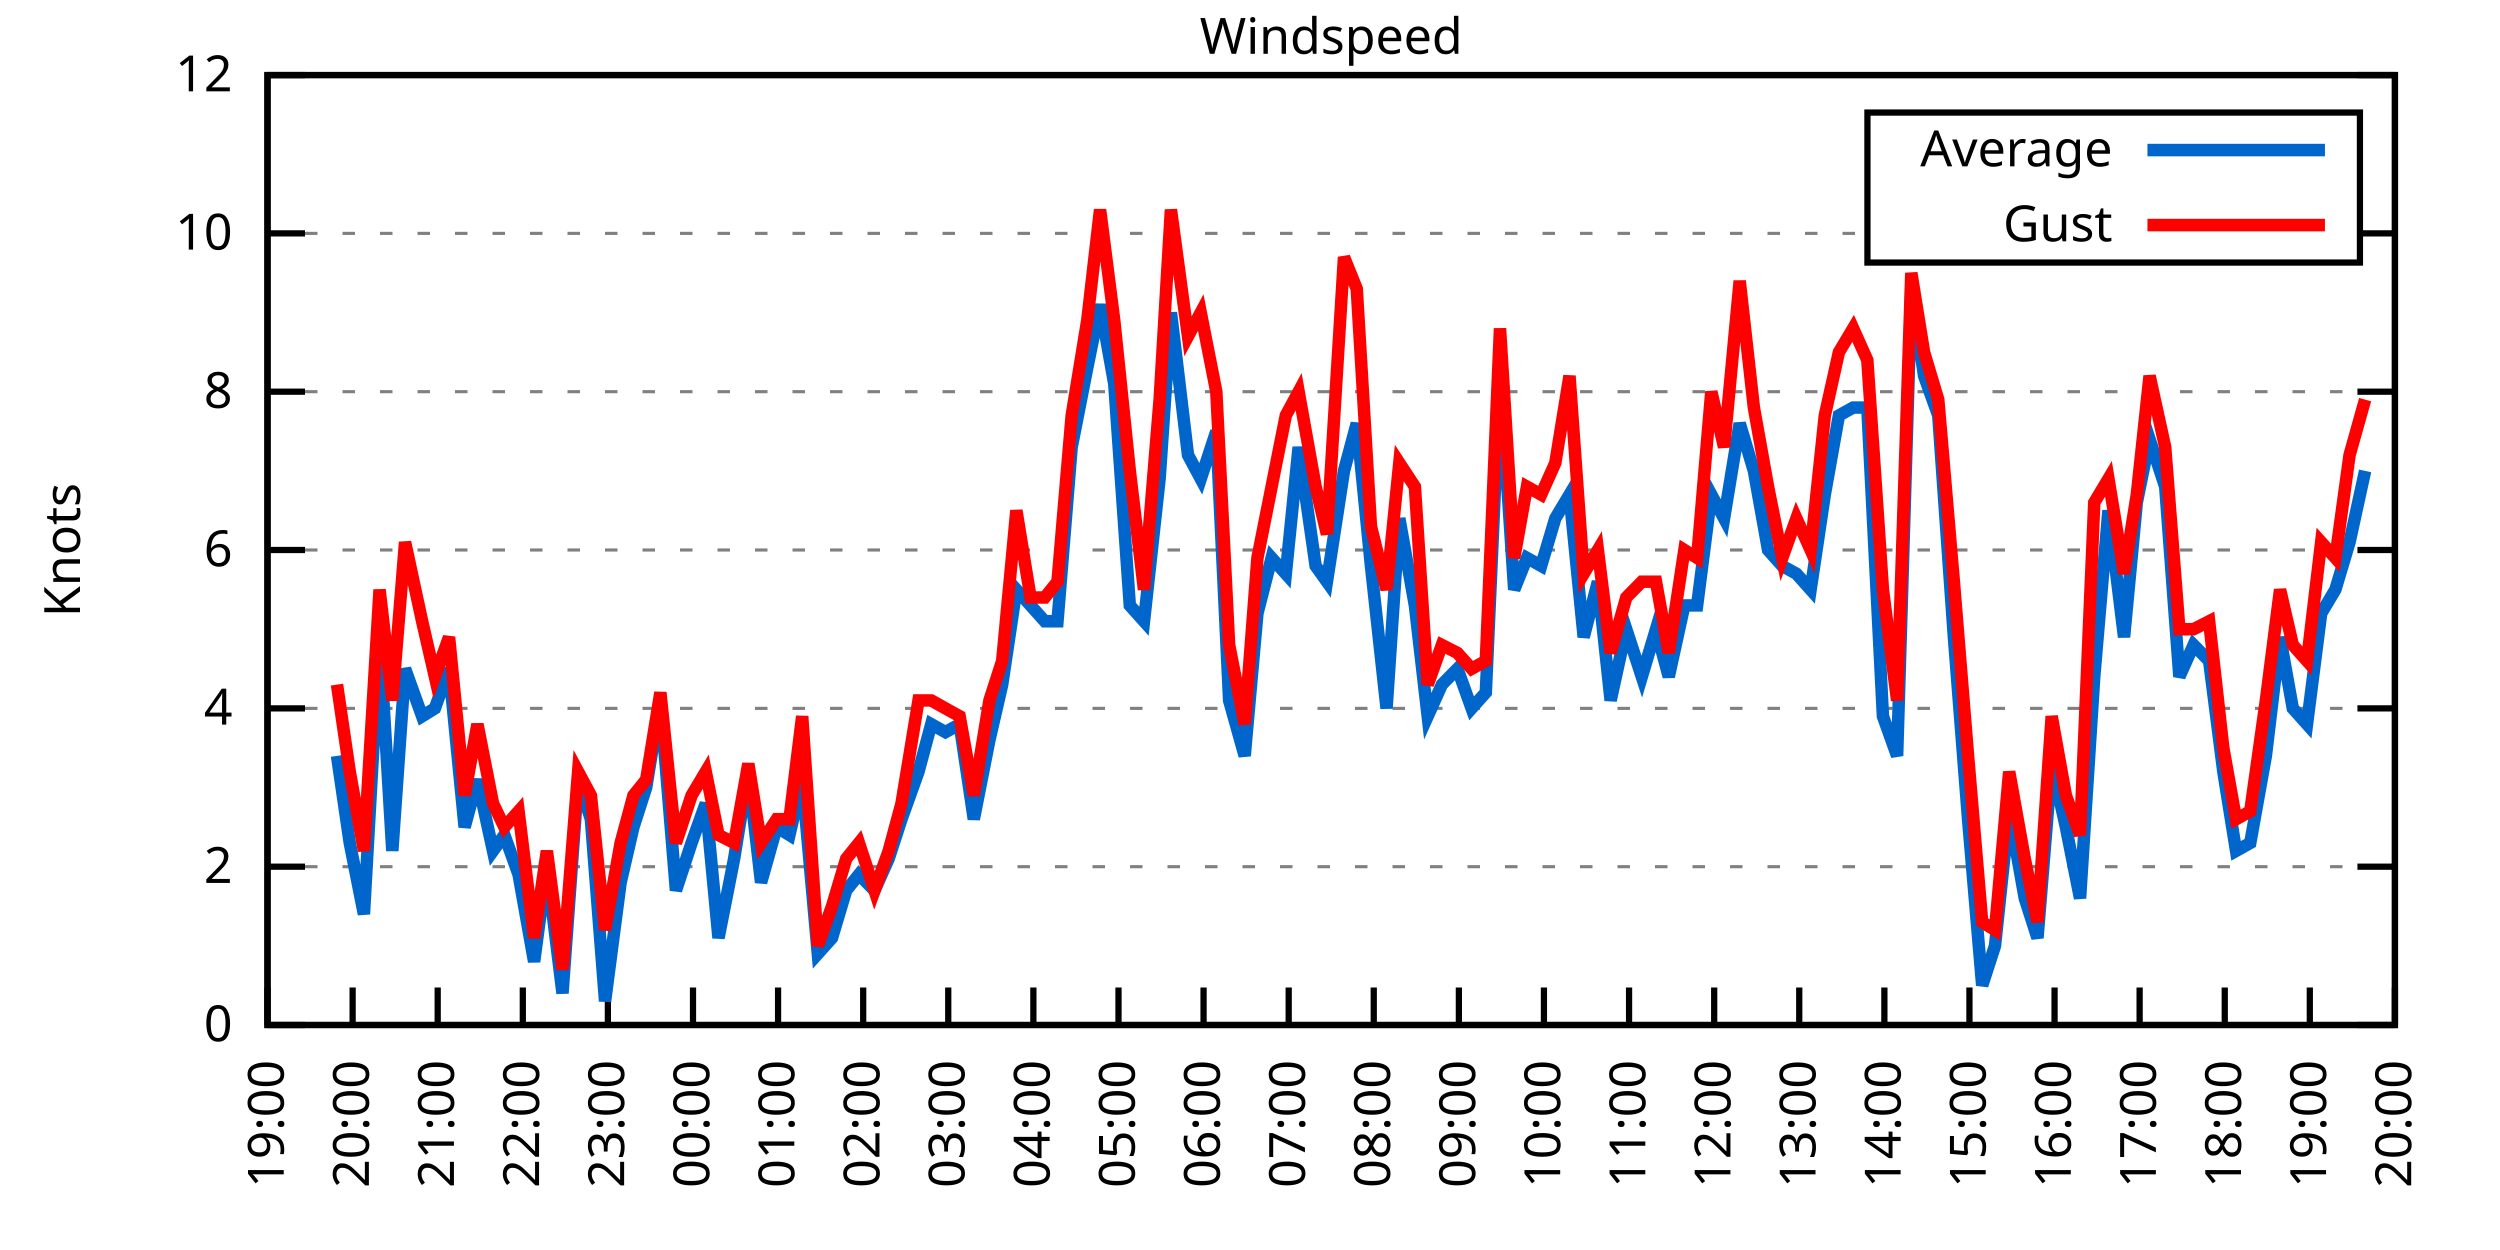
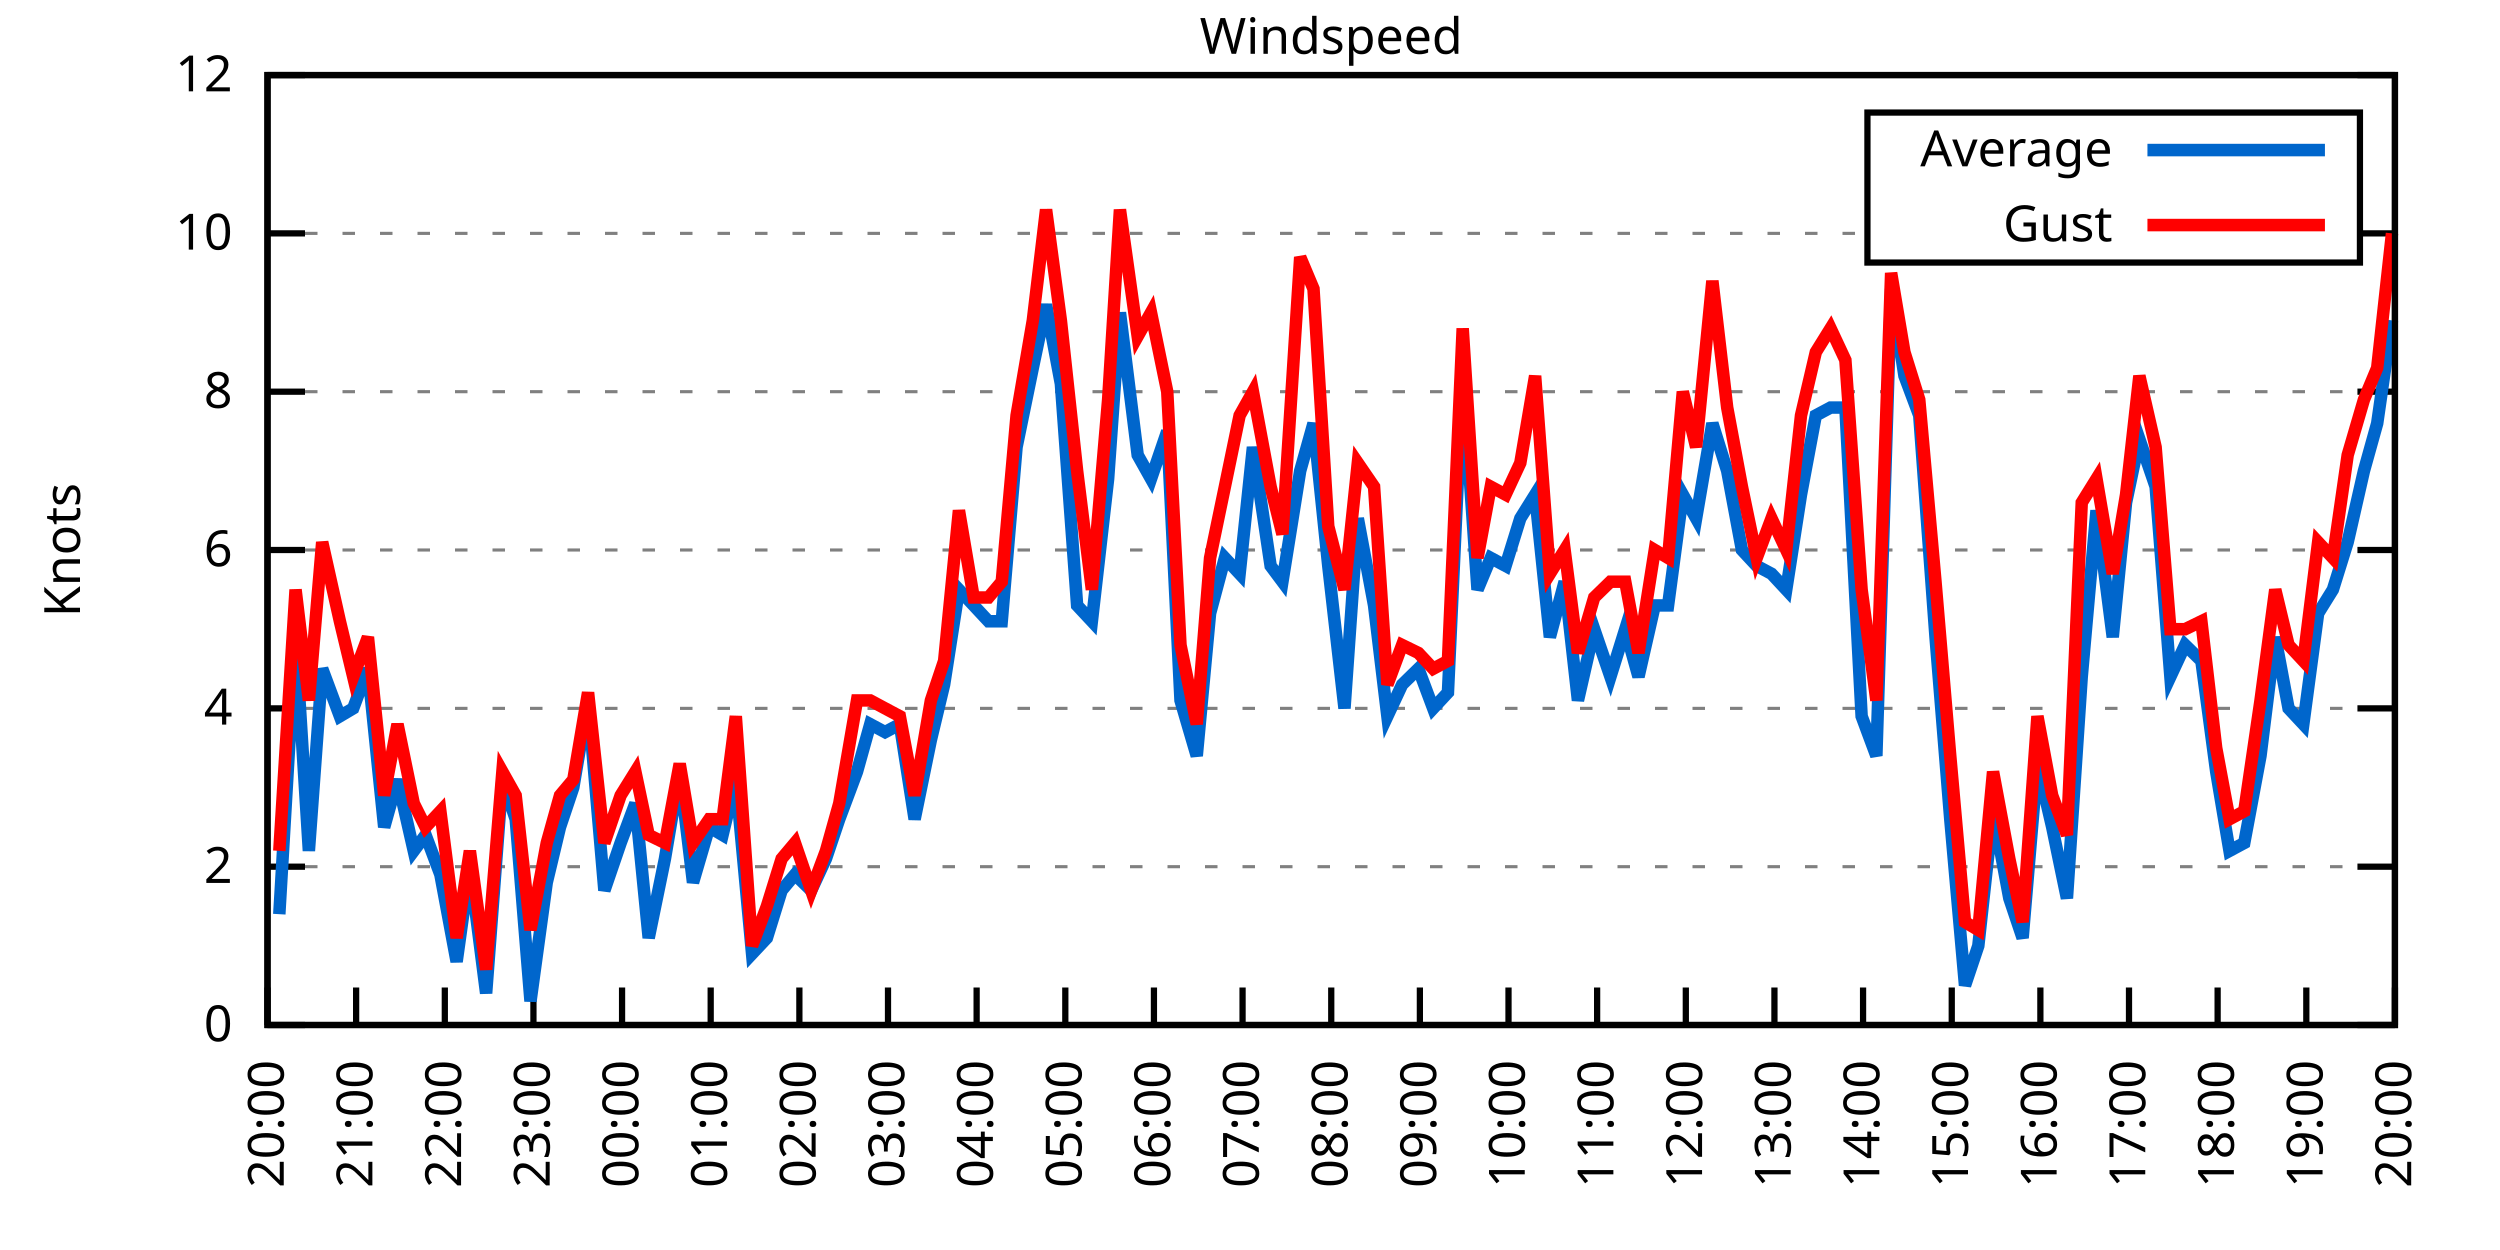
<svg xmlns="http://www.w3.org/2000/svg" xmlns:xlink="http://www.w3.org/1999/xlink" width="400" height="200" viewBox="0 0 400 200">
  <g id="gnuplot_canvas">
    <rect x="0" y="0" width="400" height="200" fill="none" />
    <defs>
      <circle id="gpDot" r="0.5" stroke-width="0.5" stroke="currentColor" />
      <path id="gpPt0" stroke-width="0.333" stroke="currentColor" d="M-1,0 h2 M0,-1 v2" />
      <path id="gpPt1" stroke-width="0.333" stroke="currentColor" d="M-1,-1 L1,1 M1,-1 L-1,1" />
      <path id="gpPt2" stroke-width="0.333" stroke="currentColor" d="M-1,0 L1,0 M0,-1 L0,1 M-1,-1 L1,1 M-1,1 L1,-1" />
      <rect id="gpPt3" stroke-width="0.333" stroke="currentColor" x="-1" y="-1" width="2" height="2" />
      <rect id="gpPt4" stroke-width="0.333" stroke="currentColor" fill="currentColor" x="-1" y="-1" width="2" height="2" />
      <circle id="gpPt5" stroke-width="0.333" stroke="currentColor" cx="0" cy="0" r="1" />
      <use xlink:href="#gpPt5" id="gpPt6" fill="currentColor" stroke="none" />
      <path id="gpPt7" stroke-width="0.333" stroke="currentColor" d="M0,-1.33 L-1.33,0.67 L1.33,0.67 z" />
      <use xlink:href="#gpPt7" id="gpPt8" fill="currentColor" stroke="none" />
      <use xlink:href="#gpPt7" id="gpPt9" stroke="currentColor" transform="rotate(180)" />
      <use xlink:href="#gpPt9" id="gpPt10" fill="currentColor" stroke="none" />
      <use xlink:href="#gpPt3" id="gpPt11" stroke="currentColor" transform="rotate(45)" />
      <use xlink:href="#gpPt11" id="gpPt12" fill="currentColor" stroke="none" />
      <path id="gpPt13" stroke-width="0.333" stroke="currentColor" d="M0,1.330 L1.265,0.411 L0.782,-1.067 L-0.782,-1.076 L-1.265,0.411 z" />
      <use xlink:href="#gpPt13" id="gpPt14" fill="currentColor" stroke="none" />
      <filter id="textbox" filterUnits="objectBoundingBox" x="0" y="0" height="1" width="1">
        <feFlood flood-color="white" flood-opacity="1" result="bgnd" />
        <feComposite in="SourceGraphic" in2="bgnd" operator="atop" />
      </filter>
      <filter id="greybox" filterUnits="objectBoundingBox" x="0" y="0" height="1" width="1">
        <feFlood flood-color="lightgrey" flood-opacity="1" result="grey" />
        <feComposite in="SourceGraphic" in2="grey" operator="atop" />
      </filter>
    </defs>
    <g fill="none" color="white" stroke="currentColor" stroke-width="1.00" stroke-linecap="butt" stroke-linejoin="miter">
</g>
    <g fill="none" color="black" stroke="currentColor" stroke-width="1.00" stroke-linecap="butt" stroke-linejoin="miter">
      <g stroke="none" shape-rendering="crispEdges">
        <polygon fill="rgb(255, 255, 255)" points="42.80,164.00 383.18,164.00 383.18,12.02 42.80,12.02 " />
      </g>
    </g>
    <g fill="none" color="black" stroke="currentColor" stroke-width="1.00" stroke-linecap="butt" stroke-linejoin="miter">
</g>
    <g fill="none" color="black" stroke="black" stroke-width="0.50" stroke-linecap="butt" stroke-linejoin="miter">
</g>
    <g fill="none" color="gray" stroke="currentColor" stroke-width="0.50" stroke-linecap="butt" stroke-linejoin="miter">
      <path stroke="gray" stroke-dasharray="2,4" class="gridline" d="M42.80,164.00 L383.19,164.00  " />
    </g>
    <g fill="none" color="gray" stroke="gray" stroke-width="1.00" stroke-linecap="butt" stroke-linejoin="miter">
</g>
    <g fill="none" color="black" stroke="currentColor" stroke-width="1.00" stroke-linecap="butt" stroke-linejoin="miter">
      <path stroke="black" d="M42.80,164.00 L48.80,164.00 M383.19,164.00 L377.19,164.00  " />
      <g transform="translate(37.20,166.60)" stroke="none" fill="black" font-family="Sans" font-size="8.00" text-anchor="end">
        <text>
          <tspan font-family="Sans"> 0</tspan>
        </text>
      </g>
    </g>
    <g fill="none" color="black" stroke="currentColor" stroke-width="1.00" stroke-linecap="butt" stroke-linejoin="miter">
</g>
    <g fill="none" color="black" stroke="black" stroke-width="0.50" stroke-linecap="butt" stroke-linejoin="miter">
</g>
    <g fill="none" color="gray" stroke="currentColor" stroke-width="0.50" stroke-linecap="butt" stroke-linejoin="miter">
      <path stroke="gray" stroke-dasharray="2,4" class="gridline" d="M42.80,138.67 L383.19,138.67  " />
    </g>
    <g fill="none" color="gray" stroke="gray" stroke-width="1.00" stroke-linecap="butt" stroke-linejoin="miter">
</g>
    <g fill="none" color="black" stroke="currentColor" stroke-width="1.00" stroke-linecap="butt" stroke-linejoin="miter">
      <path stroke="black" d="M42.80,138.67 L48.80,138.67 M383.19,138.67 L377.19,138.67  " />
      <g transform="translate(37.20,141.27)" stroke="none" fill="black" font-family="Sans" font-size="8.00" text-anchor="end">
        <text>
          <tspan font-family="Sans"> 2</tspan>
        </text>
      </g>
    </g>
    <g fill="none" color="black" stroke="currentColor" stroke-width="1.00" stroke-linecap="butt" stroke-linejoin="miter">
</g>
    <g fill="none" color="black" stroke="black" stroke-width="0.50" stroke-linecap="butt" stroke-linejoin="miter">
</g>
    <g fill="none" color="gray" stroke="currentColor" stroke-width="0.50" stroke-linecap="butt" stroke-linejoin="miter">
      <path stroke="gray" stroke-dasharray="2,4" class="gridline" d="M42.80,113.34 L383.19,113.34  " />
    </g>
    <g fill="none" color="gray" stroke="gray" stroke-width="1.00" stroke-linecap="butt" stroke-linejoin="miter">
</g>
    <g fill="none" color="black" stroke="currentColor" stroke-width="1.00" stroke-linecap="butt" stroke-linejoin="miter">
      <path stroke="black" d="M42.80,113.34 L48.80,113.34 M383.19,113.34 L377.19,113.34  " />
      <g transform="translate(37.20,115.94)" stroke="none" fill="black" font-family="Sans" font-size="8.00" text-anchor="end">
        <text>
          <tspan font-family="Sans"> 4</tspan>
        </text>
      </g>
    </g>
    <g fill="none" color="black" stroke="currentColor" stroke-width="1.00" stroke-linecap="butt" stroke-linejoin="miter">
</g>
    <g fill="none" color="black" stroke="black" stroke-width="0.50" stroke-linecap="butt" stroke-linejoin="miter">
</g>
    <g fill="none" color="gray" stroke="currentColor" stroke-width="0.50" stroke-linecap="butt" stroke-linejoin="miter">
      <path stroke="gray" stroke-dasharray="2,4" class="gridline" d="M42.80,88.00 L383.19,88.00  " />
    </g>
    <g fill="none" color="gray" stroke="gray" stroke-width="1.00" stroke-linecap="butt" stroke-linejoin="miter">
</g>
    <g fill="none" color="black" stroke="currentColor" stroke-width="1.00" stroke-linecap="butt" stroke-linejoin="miter">
      <path stroke="black" d="M42.80,88.00 L48.80,88.00 M383.19,88.00 L377.19,88.00  " />
      <g transform="translate(37.20,90.60)" stroke="none" fill="black" font-family="Sans" font-size="8.00" text-anchor="end">
        <text>
          <tspan font-family="Sans"> 6</tspan>
        </text>
      </g>
    </g>
    <g fill="none" color="black" stroke="currentColor" stroke-width="1.00" stroke-linecap="butt" stroke-linejoin="miter">
</g>
    <g fill="none" color="black" stroke="black" stroke-width="0.50" stroke-linecap="butt" stroke-linejoin="miter">
</g>
    <g fill="none" color="gray" stroke="currentColor" stroke-width="0.50" stroke-linecap="butt" stroke-linejoin="miter">
      <path stroke="gray" stroke-dasharray="2,4" class="gridline" d="M42.80,62.67 L383.19,62.67  " />
    </g>
    <g fill="none" color="gray" stroke="gray" stroke-width="1.00" stroke-linecap="butt" stroke-linejoin="miter">
</g>
    <g fill="none" color="black" stroke="currentColor" stroke-width="1.00" stroke-linecap="butt" stroke-linejoin="miter">
      <path stroke="black" d="M42.80,62.67 L48.80,62.67 M383.19,62.67 L377.19,62.67  " />
      <g transform="translate(37.20,65.27)" stroke="none" fill="black" font-family="Sans" font-size="8.00" text-anchor="end">
        <text>
          <tspan font-family="Sans"> 8</tspan>
        </text>
      </g>
    </g>
    <g fill="none" color="black" stroke="currentColor" stroke-width="1.00" stroke-linecap="butt" stroke-linejoin="miter">
</g>
    <g fill="none" color="black" stroke="black" stroke-width="0.50" stroke-linecap="butt" stroke-linejoin="miter">
</g>
    <g fill="none" color="gray" stroke="currentColor" stroke-width="0.50" stroke-linecap="butt" stroke-linejoin="miter">
      <path stroke="gray" stroke-dasharray="2,4" class="gridline" d="M42.80,37.34 L298.79,37.34 M377.59,37.34 L383.19,37.34  " />
    </g>
    <g fill="none" color="gray" stroke="gray" stroke-width="1.00" stroke-linecap="butt" stroke-linejoin="miter">
</g>
    <g fill="none" color="black" stroke="currentColor" stroke-width="1.00" stroke-linecap="butt" stroke-linejoin="miter">
      <path stroke="black" d="M42.80,37.34 L48.80,37.34 M383.19,37.34 L377.19,37.34  " />
      <g transform="translate(37.20,39.94)" stroke="none" fill="black" font-family="Sans" font-size="8.00" text-anchor="end">
        <text>
          <tspan font-family="Sans"> 10</tspan>
        </text>
      </g>
    </g>
    <g fill="none" color="black" stroke="currentColor" stroke-width="1.00" stroke-linecap="butt" stroke-linejoin="miter">
</g>
    <g fill="none" color="black" stroke="black" stroke-width="0.50" stroke-linecap="butt" stroke-linejoin="miter">
</g>
    <g fill="none" color="gray" stroke="currentColor" stroke-width="0.50" stroke-linecap="butt" stroke-linejoin="miter">
      <path stroke="gray" stroke-dasharray="2,4" class="gridline" d="M42.80,12.01 L383.19,12.01  " />
    </g>
    <g fill="none" color="gray" stroke="gray" stroke-width="1.00" stroke-linecap="butt" stroke-linejoin="miter">
</g>
    <g fill="none" color="black" stroke="currentColor" stroke-width="1.00" stroke-linecap="butt" stroke-linejoin="miter">
      <path stroke="black" d="M42.80,12.01 L48.80,12.01 M383.19,12.01 L377.19,12.01  " />
      <g transform="translate(37.20,14.61)" stroke="none" fill="black" font-family="Sans" font-size="8.00" text-anchor="end">
        <text>
          <tspan font-family="Sans"> 12</tspan>
        </text>
      </g>
    </g>
    <g fill="none" color="black" stroke="currentColor" stroke-width="1.00" stroke-linecap="butt" stroke-linejoin="miter">
      <path stroke="black" d="M42.80,164.00 L42.80,158.00  " />
      <g transform="translate(45.40,169.60) rotate(270.00)" stroke="none" fill="black" font-family="Sans" font-size="8.00" text-anchor="end">
        <text>
-           <tspan font-family="Sans">19:00</tspan>
-         </text>
-       </g>
-     </g>
-     <g fill="none" color="black" stroke="currentColor" stroke-width="1.00" stroke-linecap="butt" stroke-linejoin="miter">
-       <path stroke="black" d="M56.42,164.00 L56.42,158.00  " />
-       <g transform="translate(59.02,169.60) rotate(270.00)" stroke="none" fill="black" font-family="Sans" font-size="8.00" text-anchor="end">
-         <text>
          <tspan font-family="Sans">20:00</tspan>
        </text>
      </g>
    </g>
    <g fill="none" color="black" stroke="currentColor" stroke-width="1.00" stroke-linecap="butt" stroke-linejoin="miter">
-       <path stroke="black" d="M70.03,164.00 L70.03,158.00  " />
-       <g transform="translate(72.63,169.60) rotate(270.00)" stroke="none" fill="black" font-family="Sans" font-size="8.00" text-anchor="end">
+       <path stroke="black" d="M56.98,164.00 L56.98,158.00  " />
+       <g transform="translate(59.58,169.60) rotate(270.00)" stroke="none" fill="black" font-family="Sans" font-size="8.00" text-anchor="end">
        <text>
          <tspan font-family="Sans">21:00</tspan>
        </text>
      </g>
    </g>
    <g fill="none" color="black" stroke="currentColor" stroke-width="1.00" stroke-linecap="butt" stroke-linejoin="miter">
-       <path stroke="black" d="M83.65,164.00 L83.65,158.00  " />
-       <g transform="translate(86.25,169.60) rotate(270.00)" stroke="none" fill="black" font-family="Sans" font-size="8.00" text-anchor="end">
+       <path stroke="black" d="M71.17,164.00 L71.17,158.00  " />
+       <g transform="translate(73.77,169.60) rotate(270.00)" stroke="none" fill="black" font-family="Sans" font-size="8.00" text-anchor="end">
        <text>
          <tspan font-family="Sans">22:00</tspan>
        </text>
      </g>
    </g>
    <g fill="none" color="black" stroke="currentColor" stroke-width="1.00" stroke-linecap="butt" stroke-linejoin="miter">
-       <path stroke="black" d="M97.26,164.00 L97.26,158.00  " />
-       <g transform="translate(99.86,169.60) rotate(270.00)" stroke="none" fill="black" font-family="Sans" font-size="8.00" text-anchor="end">
+       <path stroke="black" d="M85.35,164.00 L85.35,158.00  " />
+       <g transform="translate(87.95,169.60) rotate(270.00)" stroke="none" fill="black" font-family="Sans" font-size="8.00" text-anchor="end">
        <text>
          <tspan font-family="Sans">23:00</tspan>
        </text>
      </g>
    </g>
    <g fill="none" color="black" stroke="currentColor" stroke-width="1.00" stroke-linecap="butt" stroke-linejoin="miter">
-       <path stroke="black" d="M110.88,164.00 L110.88,158.00  " />
-       <g transform="translate(113.48,169.60) rotate(270.00)" stroke="none" fill="black" font-family="Sans" font-size="8.00" text-anchor="end">
+       <path stroke="black" d="M99.53,164.00 L99.53,158.00  " />
+       <g transform="translate(102.13,169.60) rotate(270.00)" stroke="none" fill="black" font-family="Sans" font-size="8.00" text-anchor="end">
        <text>
          <tspan font-family="Sans">00:00</tspan>
        </text>
      </g>
    </g>
    <g fill="none" color="black" stroke="currentColor" stroke-width="1.00" stroke-linecap="butt" stroke-linejoin="miter">
-       <path stroke="black" d="M124.49,164.00 L124.49,158.00  " />
-       <g transform="translate(127.09,169.60) rotate(270.00)" stroke="none" fill="black" font-family="Sans" font-size="8.00" text-anchor="end">
+       <path stroke="black" d="M113.71,164.00 L113.71,158.00  " />
+       <g transform="translate(116.31,169.60) rotate(270.00)" stroke="none" fill="black" font-family="Sans" font-size="8.00" text-anchor="end">
        <text>
          <tspan font-family="Sans">01:00</tspan>
        </text>
      </g>
    </g>
    <g fill="none" color="black" stroke="currentColor" stroke-width="1.00" stroke-linecap="butt" stroke-linejoin="miter">
-       <path stroke="black" d="M138.11,164.00 L138.11,158.00  " />
-       <g transform="translate(140.71,169.60) rotate(270.00)" stroke="none" fill="black" font-family="Sans" font-size="8.00" text-anchor="end">
+       <path stroke="black" d="M127.90,164.00 L127.90,158.00  " />
+       <g transform="translate(130.50,169.60) rotate(270.00)" stroke="none" fill="black" font-family="Sans" font-size="8.00" text-anchor="end">
        <text>
          <tspan font-family="Sans">02:00</tspan>
        </text>
      </g>
    </g>
    <g fill="none" color="black" stroke="currentColor" stroke-width="1.00" stroke-linecap="butt" stroke-linejoin="miter">
-       <path stroke="black" d="M151.72,164.00 L151.72,158.00  " />
-       <g transform="translate(154.32,169.60) rotate(270.00)" stroke="none" fill="black" font-family="Sans" font-size="8.00" text-anchor="end">
+       <path stroke="black" d="M142.08,164.00 L142.08,158.00  " />
+       <g transform="translate(144.68,169.60) rotate(270.00)" stroke="none" fill="black" font-family="Sans" font-size="8.00" text-anchor="end">
        <text>
          <tspan font-family="Sans">03:00</tspan>
        </text>
      </g>
    </g>
    <g fill="none" color="black" stroke="currentColor" stroke-width="1.00" stroke-linecap="butt" stroke-linejoin="miter">
-       <path stroke="black" d="M165.34,164.00 L165.34,158.00  " />
-       <g transform="translate(167.94,169.60) rotate(270.00)" stroke="none" fill="black" font-family="Sans" font-size="8.00" text-anchor="end">
+       <path stroke="black" d="M156.26,164.00 L156.26,158.00  " />
+       <g transform="translate(158.86,169.60) rotate(270.00)" stroke="none" fill="black" font-family="Sans" font-size="8.00" text-anchor="end">
        <text>
          <tspan font-family="Sans">04:00</tspan>
        </text>
      </g>
    </g>
    <g fill="none" color="black" stroke="currentColor" stroke-width="1.00" stroke-linecap="butt" stroke-linejoin="miter">
-       <path stroke="black" d="M178.96,164.00 L178.96,158.00  " />
-       <g transform="translate(181.56,169.60) rotate(270.00)" stroke="none" fill="black" font-family="Sans" font-size="8.00" text-anchor="end">
+       <path stroke="black" d="M170.45,164.00 L170.45,158.00  " />
+       <g transform="translate(173.05,169.60) rotate(270.00)" stroke="none" fill="black" font-family="Sans" font-size="8.00" text-anchor="end">
        <text>
          <tspan font-family="Sans">05:00</tspan>
        </text>
      </g>
    </g>
    <g fill="none" color="black" stroke="currentColor" stroke-width="1.00" stroke-linecap="butt" stroke-linejoin="miter">
-       <path stroke="black" d="M192.57,164.00 L192.57,158.00  " />
-       <g transform="translate(195.17,169.60) rotate(270.00)" stroke="none" fill="black" font-family="Sans" font-size="8.00" text-anchor="end">
+       <path stroke="black" d="M184.63,164.00 L184.63,158.00  " />
+       <g transform="translate(187.23,169.60) rotate(270.00)" stroke="none" fill="black" font-family="Sans" font-size="8.00" text-anchor="end">
        <text>
          <tspan font-family="Sans">06:00</tspan>
        </text>
      </g>
    </g>
    <g fill="none" color="black" stroke="currentColor" stroke-width="1.00" stroke-linecap="butt" stroke-linejoin="miter">
-       <path stroke="black" d="M206.19,164.00 L206.19,158.00  " />
-       <g transform="translate(208.79,169.60) rotate(270.00)" stroke="none" fill="black" font-family="Sans" font-size="8.00" text-anchor="end">
+       <path stroke="black" d="M198.81,164.00 L198.81,158.00  " />
+       <g transform="translate(201.41,169.60) rotate(270.00)" stroke="none" fill="black" font-family="Sans" font-size="8.00" text-anchor="end">
        <text>
          <tspan font-family="Sans">07:00</tspan>
        </text>
      </g>
    </g>
    <g fill="none" color="black" stroke="currentColor" stroke-width="1.00" stroke-linecap="butt" stroke-linejoin="miter">
-       <path stroke="black" d="M219.80,164.00 L219.80,158.00  " />
-       <g transform="translate(222.40,169.60) rotate(270.00)" stroke="none" fill="black" font-family="Sans" font-size="8.00" text-anchor="end">
+       <path stroke="black" d="M213.00,164.00 L213.00,158.00  " />
+       <g transform="translate(215.60,169.60) rotate(270.00)" stroke="none" fill="black" font-family="Sans" font-size="8.00" text-anchor="end">
        <text>
          <tspan font-family="Sans">08:00</tspan>
        </text>
      </g>
    </g>
    <g fill="none" color="black" stroke="currentColor" stroke-width="1.00" stroke-linecap="butt" stroke-linejoin="miter">
-       <path stroke="black" d="M233.42,164.00 L233.42,158.00  " />
-       <g transform="translate(236.02,169.60) rotate(270.00)" stroke="none" fill="black" font-family="Sans" font-size="8.00" text-anchor="end">
+       <path stroke="black" d="M227.18,164.00 L227.18,158.00  " />
+       <g transform="translate(229.78,169.60) rotate(270.00)" stroke="none" fill="black" font-family="Sans" font-size="8.00" text-anchor="end">
        <text>
          <tspan font-family="Sans">09:00</tspan>
        </text>
      </g>
    </g>
    <g fill="none" color="black" stroke="currentColor" stroke-width="1.00" stroke-linecap="butt" stroke-linejoin="miter">
-       <path stroke="black" d="M247.03,164.00 L247.03,158.00  " />
-       <g transform="translate(249.63,169.60) rotate(270.00)" stroke="none" fill="black" font-family="Sans" font-size="8.00" text-anchor="end">
+       <path stroke="black" d="M241.36,164.00 L241.36,158.00  " />
+       <g transform="translate(243.96,169.60) rotate(270.00)" stroke="none" fill="black" font-family="Sans" font-size="8.00" text-anchor="end">
        <text>
          <tspan font-family="Sans">10:00</tspan>
        </text>
      </g>
    </g>
    <g fill="none" color="black" stroke="currentColor" stroke-width="1.00" stroke-linecap="butt" stroke-linejoin="miter">
-       <path stroke="black" d="M260.65,164.00 L260.65,158.00  " />
-       <g transform="translate(263.25,169.60) rotate(270.00)" stroke="none" fill="black" font-family="Sans" font-size="8.00" text-anchor="end">
+       <path stroke="black" d="M255.54,164.00 L255.54,158.00  " />
+       <g transform="translate(258.14,169.60) rotate(270.00)" stroke="none" fill="black" font-family="Sans" font-size="8.00" text-anchor="end">
        <text>
          <tspan font-family="Sans">11:00</tspan>
        </text>
      </g>
    </g>
    <g fill="none" color="black" stroke="currentColor" stroke-width="1.00" stroke-linecap="butt" stroke-linejoin="miter">
-       <path stroke="black" d="M274.27,164.00 L274.27,158.00  " />
-       <g transform="translate(276.87,169.60) rotate(270.00)" stroke="none" fill="black" font-family="Sans" font-size="8.00" text-anchor="end">
+       <path stroke="black" d="M269.73,164.00 L269.73,158.00  " />
+       <g transform="translate(272.33,169.60) rotate(270.00)" stroke="none" fill="black" font-family="Sans" font-size="8.00" text-anchor="end">
        <text>
          <tspan font-family="Sans">12:00</tspan>
        </text>
      </g>
    </g>
    <g fill="none" color="black" stroke="currentColor" stroke-width="1.00" stroke-linecap="butt" stroke-linejoin="miter">
-       <path stroke="black" d="M287.88,164.00 L287.88,158.00  " />
-       <g transform="translate(290.48,169.60) rotate(270.00)" stroke="none" fill="black" font-family="Sans" font-size="8.00" text-anchor="end">
+       <path stroke="black" d="M283.91,164.00 L283.91,158.00  " />
+       <g transform="translate(286.51,169.60) rotate(270.00)" stroke="none" fill="black" font-family="Sans" font-size="8.00" text-anchor="end">
        <text>
          <tspan font-family="Sans">13:00</tspan>
        </text>
      </g>
    </g>
    <g fill="none" color="black" stroke="currentColor" stroke-width="1.00" stroke-linecap="butt" stroke-linejoin="miter">
-       <path stroke="black" d="M301.50,164.00 L301.50,158.00  " />
-       <g transform="translate(304.10,169.60) rotate(270.00)" stroke="none" fill="black" font-family="Sans" font-size="8.00" text-anchor="end">
+       <path stroke="black" d="M298.09,164.00 L298.09,158.00  " />
+       <g transform="translate(300.69,169.60) rotate(270.00)" stroke="none" fill="black" font-family="Sans" font-size="8.00" text-anchor="end">
        <text>
          <tspan font-family="Sans">14:00</tspan>
        </text>
      </g>
    </g>
    <g fill="none" color="black" stroke="currentColor" stroke-width="1.00" stroke-linecap="butt" stroke-linejoin="miter">
-       <path stroke="black" d="M315.11,164.00 L315.11,158.00  " />
-       <g transform="translate(317.71,169.60) rotate(270.00)" stroke="none" fill="black" font-family="Sans" font-size="8.00" text-anchor="end">
+       <path stroke="black" d="M312.28,164.00 L312.28,158.00  " />
+       <g transform="translate(314.88,169.60) rotate(270.00)" stroke="none" fill="black" font-family="Sans" font-size="8.00" text-anchor="end">
        <text>
          <tspan font-family="Sans">15:00</tspan>
        </text>
      </g>
    </g>
    <g fill="none" color="black" stroke="currentColor" stroke-width="1.00" stroke-linecap="butt" stroke-linejoin="miter">
-       <path stroke="black" d="M328.73,164.00 L328.73,158.00  " />
-       <g transform="translate(331.33,169.60) rotate(270.00)" stroke="none" fill="black" font-family="Sans" font-size="8.00" text-anchor="end">
+       <path stroke="black" d="M326.46,164.00 L326.46,158.00  " />
+       <g transform="translate(329.06,169.60) rotate(270.00)" stroke="none" fill="black" font-family="Sans" font-size="8.00" text-anchor="end">
        <text>
          <tspan font-family="Sans">16:00</tspan>
        </text>
      </g>
    </g>
    <g fill="none" color="black" stroke="currentColor" stroke-width="1.00" stroke-linecap="butt" stroke-linejoin="miter">
-       <path stroke="black" d="M342.34,164.00 L342.34,158.00  " />
-       <g transform="translate(344.94,169.60) rotate(270.00)" stroke="none" fill="black" font-family="Sans" font-size="8.00" text-anchor="end">
+       <path stroke="black" d="M340.64,164.00 L340.64,158.00  " />
+       <g transform="translate(343.24,169.60) rotate(270.00)" stroke="none" fill="black" font-family="Sans" font-size="8.00" text-anchor="end">
        <text>
          <tspan font-family="Sans">17:00</tspan>
        </text>
      </g>
    </g>
    <g fill="none" color="black" stroke="currentColor" stroke-width="1.00" stroke-linecap="butt" stroke-linejoin="miter">
-       <path stroke="black" d="M355.96,164.00 L355.96,158.00  " />
-       <g transform="translate(358.56,169.60) rotate(270.00)" stroke="none" fill="black" font-family="Sans" font-size="8.00" text-anchor="end">
+       <path stroke="black" d="M354.82,164.00 L354.82,158.00  " />
+       <g transform="translate(357.42,169.60) rotate(270.00)" stroke="none" fill="black" font-family="Sans" font-size="8.00" text-anchor="end">
        <text>
          <tspan font-family="Sans">18:00</tspan>
        </text>
      </g>
    </g>
    <g fill="none" color="black" stroke="currentColor" stroke-width="1.00" stroke-linecap="butt" stroke-linejoin="miter">
-       <path stroke="black" d="M369.57,164.00 L369.57,158.00  " />
-       <g transform="translate(372.17,169.60) rotate(270.00)" stroke="none" fill="black" font-family="Sans" font-size="8.00" text-anchor="end">
+       <path stroke="black" d="M369.01,164.00 L369.01,158.00  " />
+       <g transform="translate(371.61,169.60) rotate(270.00)" stroke="none" fill="black" font-family="Sans" font-size="8.00" text-anchor="end">
        <text>
          <tspan font-family="Sans">19:00</tspan>
        </text>
      </g>
    </g>
    <g fill="none" color="black" stroke="currentColor" stroke-width="1.00" stroke-linecap="butt" stroke-linejoin="miter">
      <path stroke="black" d="M383.19,164.00 L383.19,158.00  " />
      <g transform="translate(385.79,169.60) rotate(270.00)" stroke="none" fill="black" font-family="Sans" font-size="8.00" text-anchor="end">
        <text>
          <tspan font-family="Sans">20:00</tspan>
        </text>
      </g>
    </g>
    <g fill="none" color="black" stroke="currentColor" stroke-width="1.00" stroke-linecap="butt" stroke-linejoin="miter">
</g>
    <g fill="none" color="black" stroke="currentColor" stroke-width="1.00" stroke-linecap="butt" stroke-linejoin="miter">
      <path stroke="black" d="M42.80,12.01 L42.80,164.00 L383.19,164.00 L383.19,12.01 L42.80,12.01 Z  " />
    </g>
    <g fill="none" color="black" stroke="currentColor" stroke-width="1.00" stroke-linecap="butt" stroke-linejoin="miter">
</g>
    <g fill="none" color="black" stroke="currentColor" stroke-width="1.00" stroke-linecap="butt" stroke-linejoin="miter">
      <path stroke="black" d="M298.79,42.01 L298.79,18.01 L377.59,18.01 L377.59,42.01 L298.79,42.01 Z  " />
    </g>
    <g id="Windspeed_plot_1">
      <g fill="none" color="white" stroke="black" stroke-width="2.00" stroke-linecap="butt" stroke-linejoin="miter">
</g>
      <g fill="none" color="black" stroke="currentColor" stroke-width="2.00" stroke-linecap="butt" stroke-linejoin="miter">
        <g transform="translate(337.99,26.61)" stroke="none" fill="black" font-family="Sans" font-size="8.00" text-anchor="end">
          <text>
            <tspan font-family="Sans">Average</tspan>
          </text>
        </g>
      </g>
      <g fill="none" color="black" stroke="currentColor" stroke-width="2.00" stroke-linecap="butt" stroke-linejoin="miter">
-         <path stroke="rgb(  0, 102, 204)" d="M343.59,24.01 L371.99,24.01 M53.92,120.94 L55.96,134.87 L58.23,146.27 L60.73,101.94 L62.77,136.14 L64.81,107.00   L67.54,114.60 L69.58,113.34 L71.85,107.00 L74.34,132.34 L76.39,124.74 L78.88,136.14 L80.70,133.60 L82.97,139.93   L85.46,153.87 L87.50,138.67 L90.00,158.93 L92.50,124.74 L94.54,131.07 L96.81,160.20 L99.30,141.20 L101.35,132.34   L103.39,126.00 L105.66,112.07 L108.15,142.47 L110.65,134.87 L112.92,128.54 L114.96,150.07 L117.46,137.40 L119.73,123.47   L121.77,141.20 L124.27,132.34 L126.31,133.60 L128.35,124.74 L130.85,152.60 L133.12,150.07 L135.39,142.47 L137.43,139.93   L139.92,142.47 L142.19,137.40 L144.24,131.07 L146.96,123.47 L149.00,115.87 L151.27,117.14 L153.54,115.87 L155.81,131.07   L158.31,118.40 L160.35,109.54 L162.62,94.34 L164.89,96.87 L167.16,99.40 L169.20,99.40 L171.47,71.54 L173.96,58.87   L176.01,48.74 L178.28,61.41 L180.77,96.87 L183.04,99.40 L185.54,76.61 L187.35,50.01 L190.08,72.81 L192.12,76.61   L194.61,69.01 L196.66,112.07 L199.15,120.94 L201.19,98.14 L203.46,89.27 L205.73,91.80 L207.78,71.54 L210.50,90.54   L212.31,93.07 L215.04,75.34 L217.08,67.74 L219.35,90.54 L221.85,113.34 L223.89,82.94 L226.38,96.87 L228.43,114.60   L230.70,109.54 L233.19,107.00 L235.46,113.34 L237.73,110.80 L240.00,60.14 L242.27,94.34 L244.31,89.27 L246.58,90.54   L248.85,82.94 L251.12,79.14 L253.39,101.94 L255.66,93.07 L257.70,112.07 L260.20,100.67 L262.69,108.27 L264.96,100.67   L267.00,108.27 L269.50,96.87 L271.54,96.87 L273.81,79.14 L275.85,82.94 L278.35,67.74 L280.62,75.34 L282.89,88.00   L285.16,90.54 L287.43,91.80 L289.70,94.34 L291.97,79.14 L294.23,66.47 L296.50,65.21 L298.77,65.21 L301.27,114.60   L303.54,120.94 L305.81,46.21 L307.85,60.14 L310.12,66.47 L312.62,101.94 L314.89,131.07 L317.15,157.67 L319.20,151.33   L321.47,129.80 L323.96,143.73 L326.00,150.07 L328.27,122.20 L330.54,132.34 L332.81,143.73 L335.08,108.27 L337.35,81.67   L339.85,101.94 L341.89,80.41 L343.93,70.27 L346.43,77.87 L348.70,108.27 L350.97,103.20 L353.46,105.74 L355.73,123.47   L357.77,136.14 L360.04,134.87 L362.54,120.94 L364.81,101.94 L366.85,113.34 L369.12,115.87 L371.39,98.14 L373.66,94.34   L375.93,86.74 L378.42,75.34  " />
+         <path stroke="rgb(  0, 102, 204)" d="M343.59,24.01 L371.99,24.01 M44.69,146.27 L47.29,101.94 L49.42,136.14 L51.55,107.00 L54.38,114.60 L56.51,113.34   L58.87,107.00 L61.47,132.34 L63.60,124.74 L66.20,136.14 L68.09,133.60 L70.46,139.93 L73.06,153.87 L75.18,138.67   L77.78,158.93 L80.38,124.74 L82.51,131.07 L84.88,160.20 L87.48,141.20 L89.60,132.34 L91.73,126.00 L94.09,112.07   L96.70,142.47 L99.30,134.87 L101.66,128.54 L103.79,150.07 L106.39,137.40 L108.75,123.47 L110.88,141.20 L113.48,132.34   L115.61,133.60 L117.73,124.74 L120.33,152.60 L122.70,150.07 L125.06,142.47 L127.19,139.93 L129.79,142.47 L132.15,137.40   L134.28,131.07 L137.12,123.47 L139.24,115.87 L141.61,117.14 L143.97,115.87 L146.34,131.07 L148.94,118.40 L151.06,109.54   L153.43,94.34 L155.79,96.87 L158.15,99.40 L160.28,99.40 L162.65,71.54 L165.25,58.87 L167.37,48.74 L169.74,61.41   L172.34,96.87 L174.70,99.40 L177.30,76.61 L179.19,50.01 L182.03,72.81 L184.16,76.61 L186.76,69.01 L188.88,112.07   L191.48,120.94 L193.61,98.14 L195.98,89.27 L198.34,91.80 L200.47,71.54 L203.30,90.54 L205.19,93.07 L208.03,75.34   L210.16,67.74 L212.52,90.54 L215.12,113.34 L217.25,82.94 L219.85,96.87 L221.98,114.60 L224.34,109.54 L226.94,107.00   L229.31,113.34 L231.67,110.80 L234.03,60.14 L236.40,94.34 L238.52,89.27 L240.89,90.54 L243.25,82.94 L245.62,79.14   L247.98,101.94 L250.34,93.07 L252.47,112.07 L255.07,100.67 L257.67,108.27 L260.04,100.67 L262.16,108.27 L264.76,96.87   L266.89,96.87 L269.25,79.14 L271.38,82.94 L273.98,67.74 L276.35,75.34 L278.71,88.00 L281.07,90.54 L283.44,91.80   L285.80,94.34 L288.16,79.14 L290.53,66.47 L292.89,65.21 L295.26,65.21 L297.86,114.60 L300.22,120.94 L302.58,46.21   L304.71,60.14 L307.08,66.47 L309.68,101.94 L312.04,131.07 L314.40,157.67 L316.53,151.33 L318.89,129.80 L321.49,143.73   L323.62,150.07 L325.99,122.20 L328.35,132.34 L330.71,143.73 L333.08,108.27 L335.44,81.67 L338.04,101.94 L340.17,80.41   L342.30,70.27 L344.90,77.87 L347.26,108.27 L349.62,103.20 L352.22,105.74 L354.59,123.47 L356.72,136.14 L359.08,134.87   L361.68,120.94 L364.04,101.94 L366.17,113.34 L368.53,115.87 L370.90,98.14 L373.26,94.34 L375.63,86.74 L378.23,75.34   L380.35,67.74 L382.72,51.27  " />
      </g>
    </g>
    <g id="Windspeed_plot_2">
      <g fill="none" color="black" stroke="currentColor" stroke-width="2.00" stroke-linecap="butt" stroke-linejoin="miter">
        <g transform="translate(337.99,38.61)" stroke="none" fill="black" font-family="Sans" font-size="8.00" text-anchor="end">
          <text>
            <tspan font-family="Sans">Gust</tspan>
          </text>
        </g>
      </g>
      <g fill="none" color="black" stroke="currentColor" stroke-width="2.00" stroke-linecap="butt" stroke-linejoin="miter">
-         <path stroke="rgb(255,   0,   0)" d="M343.59,36.01 L371.99,36.01 M53.92,109.54 L55.96,123.47 L58.23,136.14 L60.73,94.34 L62.77,112.07 L64.81,86.74   L67.54,99.40 L69.58,108.27 L71.85,101.94 L74.34,127.27 L76.39,115.87 L78.88,128.54 L80.70,132.34 L82.97,129.80   L85.46,150.07 L87.50,136.14 L90.00,155.13 L92.50,123.47 L94.54,127.27 L96.81,148.80 L99.30,134.87 L101.35,127.27   L103.39,124.74 L105.66,110.80 L108.15,134.87 L110.65,127.27 L112.92,123.47 L114.96,133.60 L117.46,134.87 L119.73,122.20   L121.77,134.87 L124.27,131.07 L126.31,131.07 L128.35,114.60 L130.85,151.33 L133.12,145.00 L135.39,137.40 L137.43,134.87   L139.92,142.47 L142.19,136.14 L144.24,128.54 L146.96,112.07 L149.00,112.07 L151.27,113.34 L153.54,114.60 L155.81,127.27   L158.31,112.07 L160.35,105.74 L162.62,81.67 L164.89,95.60 L167.16,95.60 L169.20,93.07 L171.47,66.47 L173.96,51.27   L176.01,33.54 L178.28,51.27 L180.77,75.34 L183.04,94.34 L185.54,63.94 L187.35,33.54 L190.08,53.81 L192.12,50.01   L194.61,62.67 L196.66,103.20 L199.15,115.87 L201.19,89.27 L203.46,77.87 L205.73,66.47 L207.78,62.67 L210.50,77.87   L212.31,85.47 L215.04,41.14 L217.08,46.21 L219.35,84.21 L221.85,94.34 L223.89,74.07 L226.38,77.87 L228.43,109.54   L230.70,103.20 L233.19,104.47 L235.46,107.00 L237.73,105.74 L240.00,52.54 L242.27,89.27 L244.31,77.87 L246.58,79.14   L248.85,74.07 L251.12,60.14 L253.39,91.80 L255.66,88.00 L257.70,104.47 L260.20,95.60 L262.69,93.07 L264.96,93.07   L267.00,104.47 L269.50,88.00 L271.54,89.27 L273.81,62.67 L275.85,71.54 L278.35,44.94 L280.62,65.21 L282.89,77.87   L285.16,89.27 L287.43,82.94 L289.70,88.00 L291.97,66.47 L294.23,56.34 L296.50,52.54 L298.77,57.61 L301.27,94.34   L303.54,112.07 L305.81,43.67 L307.85,56.34 L310.12,63.94 L312.62,93.07 L314.89,120.94 L317.15,147.53 L319.20,148.80   L321.47,123.47 L323.96,137.40 L326.00,147.53 L328.27,114.60 L330.54,127.27 L332.81,133.60 L335.08,80.41 L337.35,76.61   L339.85,91.80 L341.89,79.14 L343.93,60.14 L346.43,71.54 L348.70,100.67 L350.97,100.67 L353.46,99.40 L355.73,119.67   L357.77,131.07 L360.04,129.80 L362.54,112.07 L364.81,94.34 L366.85,103.20 L369.12,105.74 L371.39,86.74 L373.66,89.27   L375.93,72.81 L378.42,63.94  " />
+         <path stroke="rgb(255,   0,   0)" d="M343.59,36.01 L371.99,36.01 M44.69,136.14 L47.29,94.34 L49.42,112.07 L51.55,86.74 L54.38,99.40 L56.51,108.27   L58.87,101.94 L61.47,127.27 L63.60,115.87 L66.20,128.54 L68.09,132.34 L70.46,129.80 L73.06,150.07 L75.18,136.14   L77.78,155.13 L80.38,123.47 L82.51,127.27 L84.88,148.80 L87.48,134.87 L89.60,127.27 L91.73,124.74 L94.09,110.80   L96.70,134.87 L99.30,127.27 L101.66,123.47 L103.79,133.60 L106.39,134.87 L108.75,122.20 L110.88,134.87 L113.48,131.07   L115.61,131.07 L117.73,114.60 L120.33,151.33 L122.70,145.00 L125.06,137.40 L127.19,134.87 L129.79,142.47 L132.15,136.14   L134.28,128.54 L137.12,112.07 L139.24,112.07 L141.61,113.34 L143.97,114.60 L146.34,127.27 L148.94,112.07 L151.06,105.74   L153.43,81.67 L155.79,95.60 L158.15,95.60 L160.28,93.07 L162.65,66.47 L165.25,51.27 L167.37,33.54 L169.74,51.27   L172.34,75.34 L174.70,94.34 L177.30,63.94 L179.19,33.54 L182.03,53.81 L184.16,50.01 L186.76,62.67 L188.88,103.20   L191.48,115.87 L193.61,89.27 L195.98,77.87 L198.34,66.47 L200.47,62.67 L203.30,77.87 L205.19,85.47 L208.03,41.14   L210.16,46.21 L212.52,84.21 L215.12,94.34 L217.25,74.07 L219.85,77.87 L221.98,109.54 L224.34,103.20 L226.94,104.47   L229.31,107.00 L231.67,105.74 L234.03,52.54 L236.40,89.27 L238.52,77.87 L240.89,79.14 L243.25,74.07 L245.62,60.14   L247.98,91.80 L250.34,88.00 L252.47,104.47 L255.07,95.60 L257.67,93.07 L260.04,93.07 L262.16,104.47 L264.76,88.00   L266.89,89.27 L269.25,62.67 L271.38,71.54 L273.98,44.94 L276.35,65.21 L278.71,77.87 L281.07,89.27 L283.44,82.94   L285.80,88.00 L288.16,66.47 L290.53,56.34 L292.89,52.54 L295.26,57.61 L297.86,94.34 L300.22,112.07 L302.58,43.67   L304.71,56.34 L307.08,63.94 L309.68,93.07 L312.04,120.94 L314.40,147.53 L316.53,148.80 L318.89,123.47 L321.49,137.40   L323.62,147.53 L325.99,114.60 L328.35,127.27 L330.71,133.60 L333.08,80.41 L335.44,76.61 L338.04,91.80 L340.17,79.14   L342.30,60.14 L344.90,71.54 L347.26,100.67 L349.62,100.67 L352.22,99.40 L354.59,119.67 L356.72,131.07 L359.08,129.80   L361.68,112.07 L364.04,94.34 L366.17,103.20 L368.53,105.74 L370.90,86.74 L373.26,89.27 L375.63,72.81 L378.23,63.94   L380.35,58.87 L382.72,37.34  " />
      </g>
    </g>
    <g fill="none" color="black" stroke="currentColor" stroke-width="2.00" stroke-linecap="butt" stroke-linejoin="miter">
</g>
    <g fill="none" color="black" stroke="black" stroke-width="1.00" stroke-linecap="butt" stroke-linejoin="miter">
</g>
    <g fill="none" color="black" stroke="currentColor" stroke-width="1.00" stroke-linecap="butt" stroke-linejoin="miter">
      <path stroke="black" d="M42.80,12.01 L42.80,164.00 L383.19,164.00 L383.19,12.01 L42.80,12.01 Z  " />
      <g transform="translate(12.80,88.01) rotate(270.00)" stroke="none" fill="black" font-family="Sans" font-size="8.00" text-anchor="middle">
        <text>
          <tspan font-family="Sans">Knots</tspan>
        </text>
      </g>
    </g>
    <g fill="none" color="black" stroke="currentColor" stroke-width="1.00" stroke-linecap="butt" stroke-linejoin="miter">
</g>
    <g fill="none" color="black" stroke="currentColor" stroke-width="1.00" stroke-linecap="butt" stroke-linejoin="miter">
      <g transform="translate(212.99,8.61)" stroke="none" fill="black" font-family="Sans" font-size="8.00" text-anchor="middle">
        <text>
          <tspan font-family="Sans">Windspeed</tspan>
        </text>
      </g>
    </g>
    <g fill="none" color="black" stroke="currentColor" stroke-width="1.00" stroke-linecap="butt" stroke-linejoin="miter">
</g>
  </g>
</svg>
